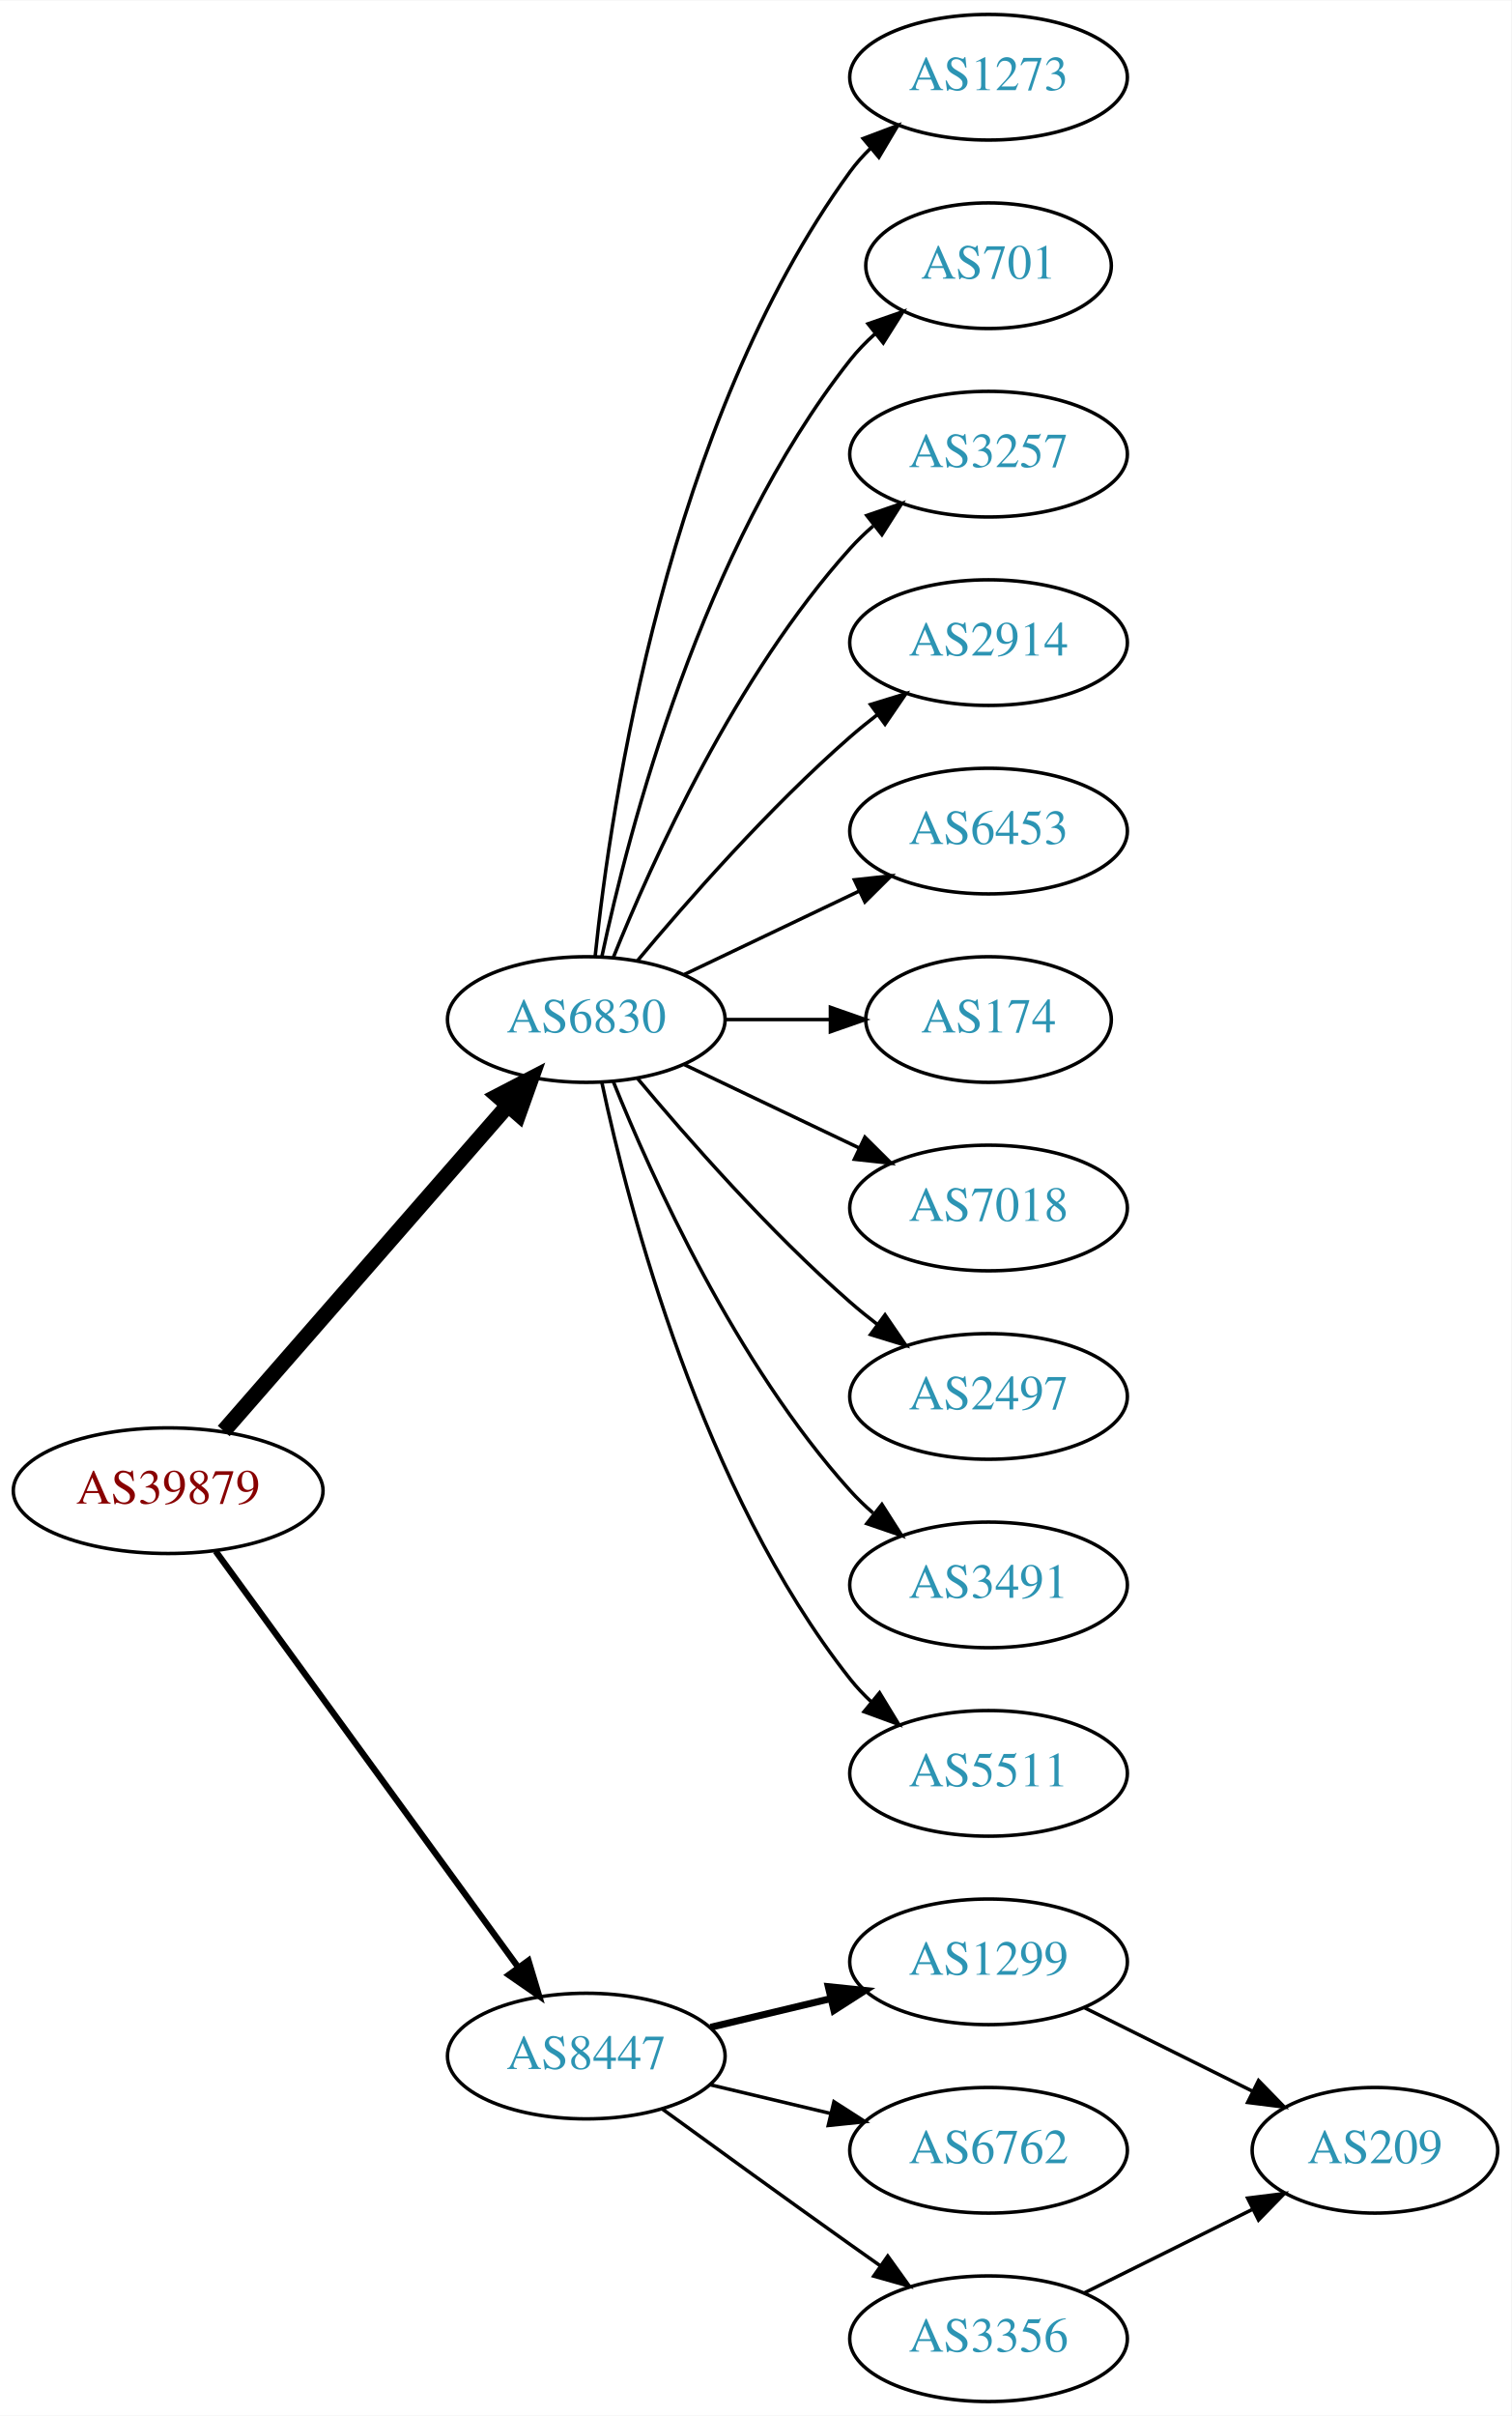
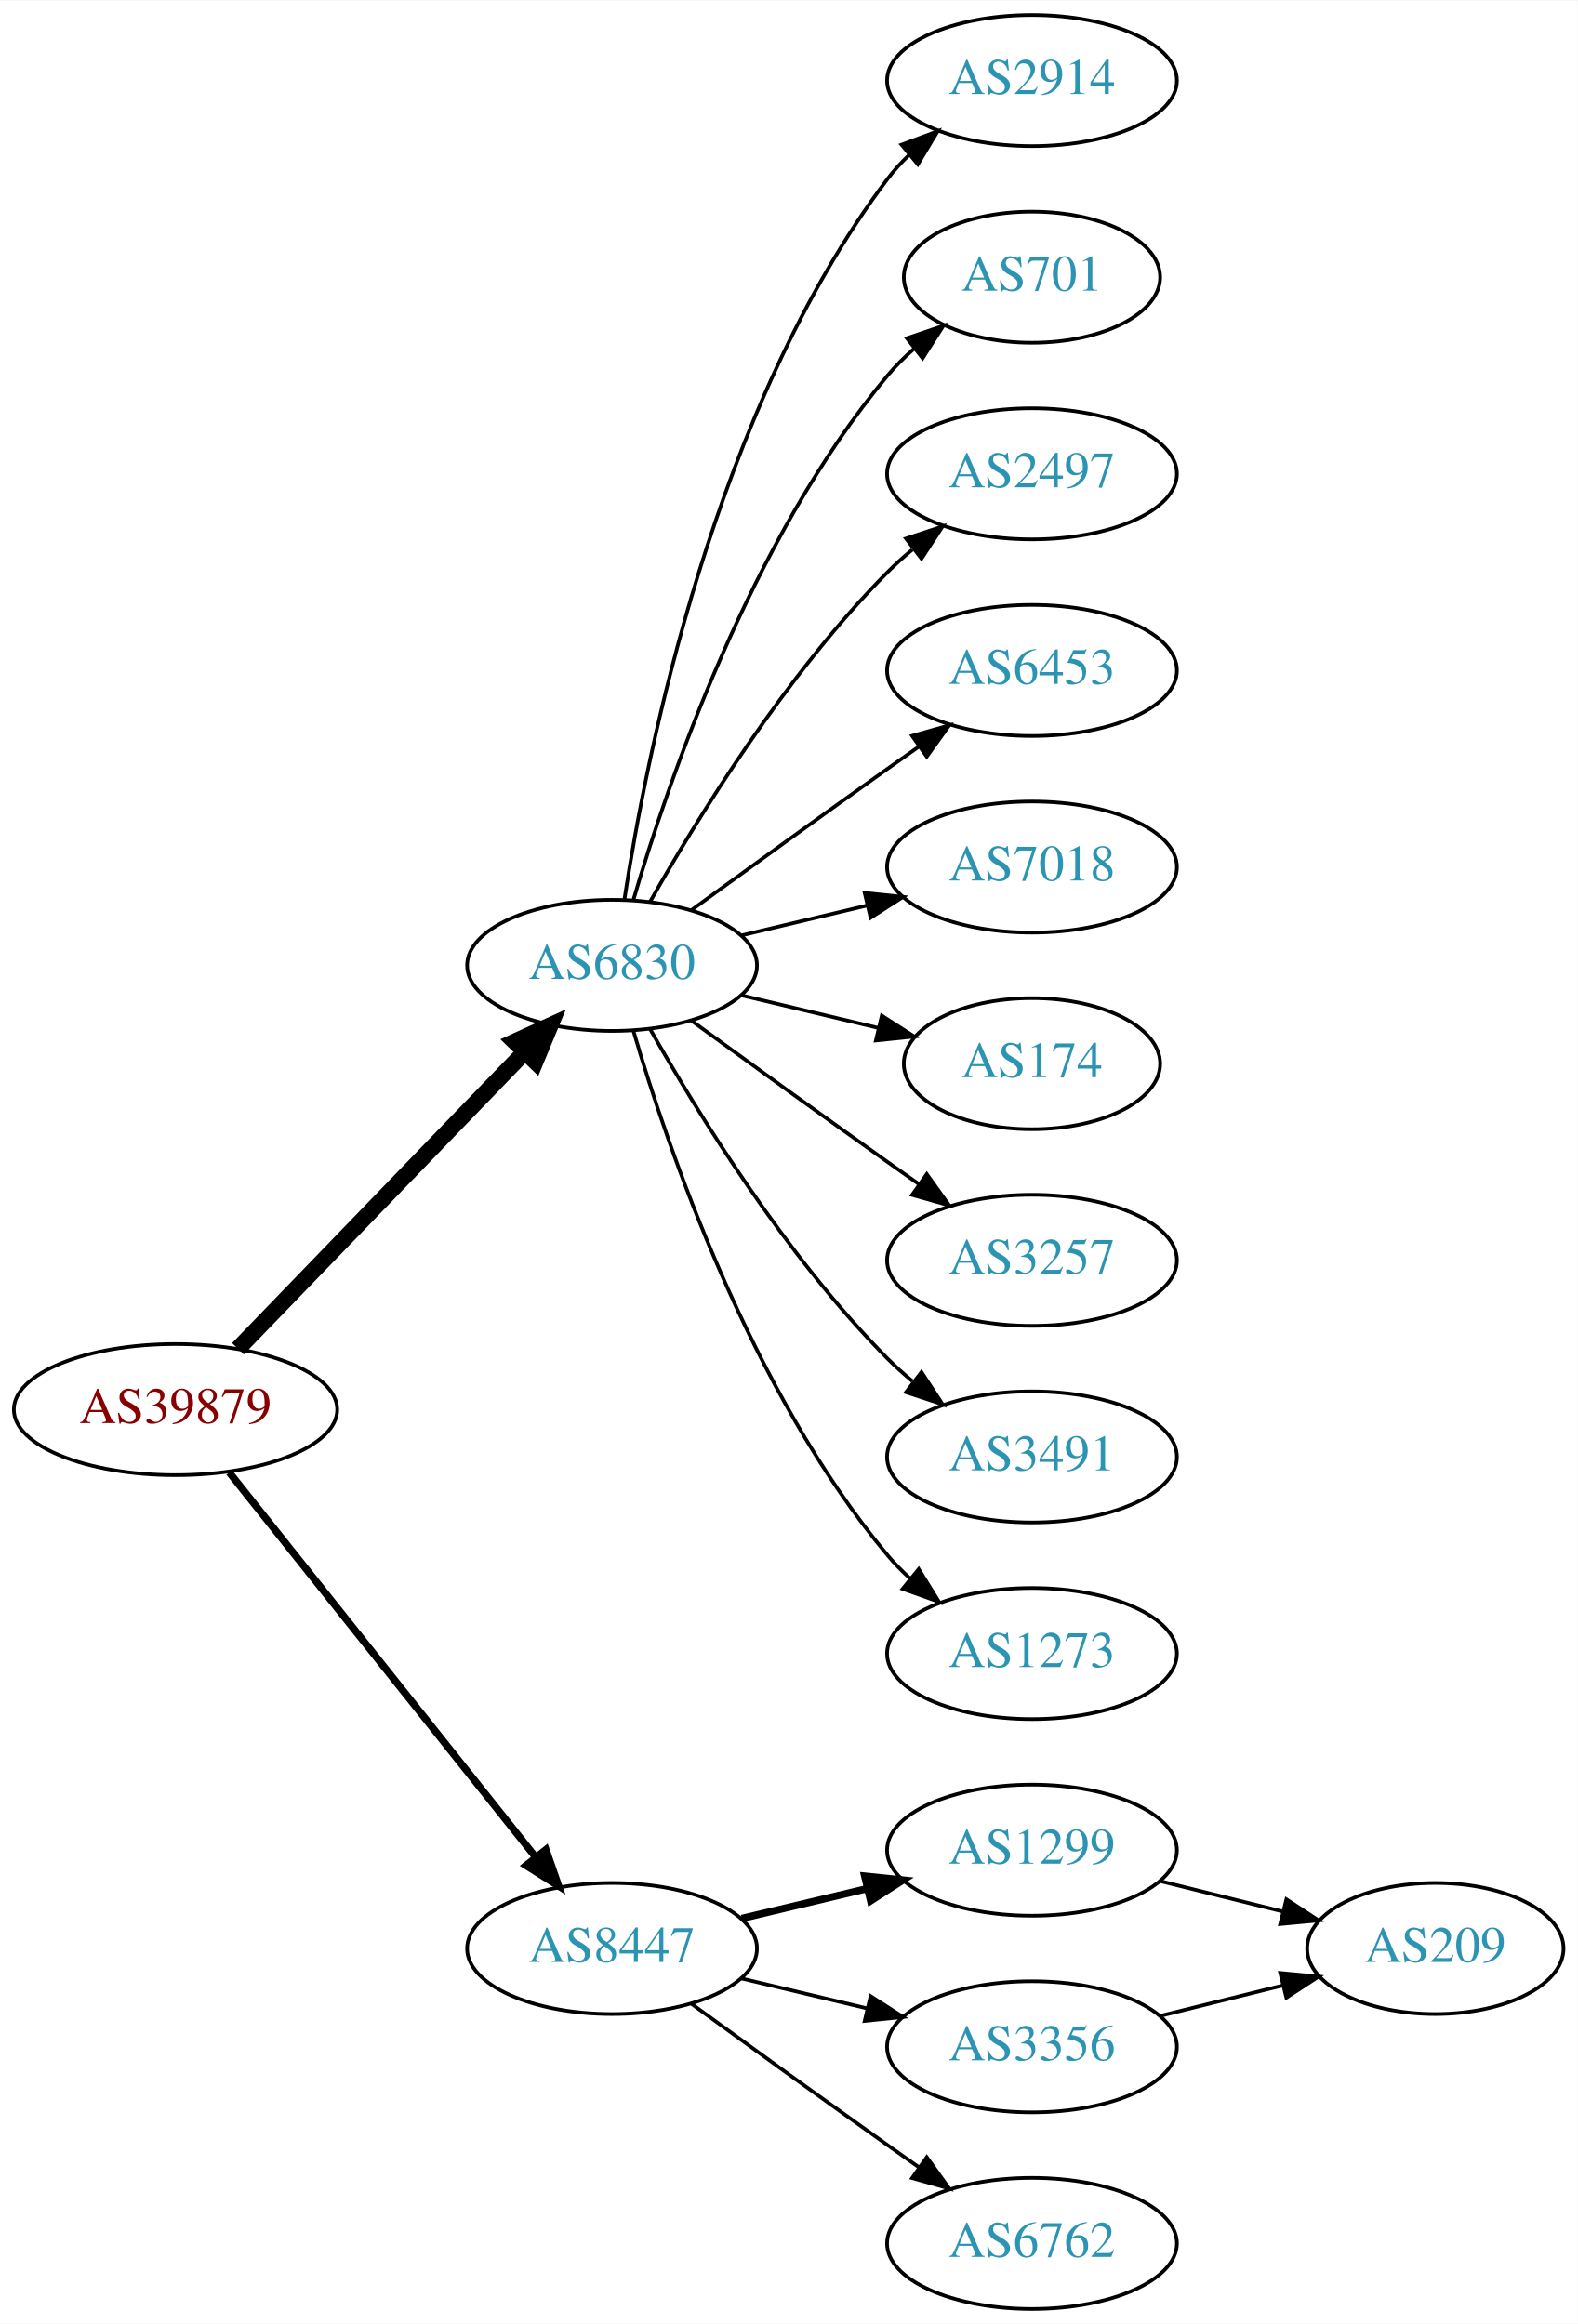
- <svg xmlns="http://www.w3.org/2000/svg" xmlns:xlink="http://www.w3.org/1999/xlink" width="433pt" height="692pt" viewBox="0.00 0.00 433.17 692.00">
-   <g id="graph0" class="graph" transform="scale(1 1) rotate(0) translate(4 688)">
-     <polygon fill="white" stroke="none" points="-4,4 -4,-688 429.172,-688 429.172,4 -4,4" />
+ <svg xmlns="http://www.w3.org/2000/svg" xmlns:xlink="http://www.w3.org/1999/xlink" width="433pt" height="638pt" viewBox="0.00 0.00 433.17 638.00">
+   <g id="graph0" class="graph" transform="scale(1 1) rotate(0) translate(4 634)">
+     <polygon fill="white" stroke="none" points="-4,4 -4,-634 429.172,-634 429.172,4 -4,4" />
    <g id="node1" class="node">
      <g id="a_node1">
        <a xlink:href="/asn/39879" xlink:title="AS39879 ~ SVC-AS [AT]">
-           <ellipse fill="#ffffff" stroke="black" cx="44.196" cy="-261" rx="44.393" ry="18" />
-           <text text-anchor="middle" x="44.196" y="-257.3" font-family="Times,serif" font-size="14.00" fill="#880000">AS39879</text>
+           <ellipse fill="#ffffff" stroke="black" cx="44.196" cy="-247" rx="44.393" ry="18" />
+           <text text-anchor="middle" x="44.196" y="-243.3" font-family="Times,serif" font-size="14.00" fill="#880000">AS39879</text>
        </a>
      </g>
    </g>
    <g id="node2" class="node">
      <g id="a_node2">
        <a xlink:href="/asn/6830" xlink:title="AS6830 ~ LGI-UPC [AT]">
-           <ellipse fill="#ffffff" stroke="black" cx="164.039" cy="-396" rx="39.794" ry="18" />
-           <text text-anchor="middle" x="164.039" y="-392.3" font-family="Times,serif" font-size="14.00" fill="#2c94b3">AS6830</text>
+           <ellipse fill="#ffffff" stroke="black" cx="164.039" cy="-369" rx="39.794" ry="18" />
+           <text text-anchor="middle" x="164.039" y="-365.3" font-family="Times,serif" font-size="14.00" fill="#2c94b3">AS6830</text>
        </a>
      </g>
    </g>
    <g id="edge1" class="edge">
-       <path fill="none" stroke="black" stroke-width="4.5" d="M60.121,-278.098C80.663,-301.631 117.782,-344.155 141.379,-371.187" />
-       <polygon fill="black" stroke="black" stroke-width="4.5" points="138.692,-374.097 148.235,-379.041 144.625,-368.918 138.692,-374.097" />
+       <path fill="none" stroke="black" stroke-width="4.5" d="M61.334,-263.708C81.697,-284.789 116.851,-321.183 140.026,-345.175" />
+       <polygon fill="black" stroke="black" stroke-width="4.5" points="137.316,-348.037 147.095,-352.494 142.98,-342.566 137.316,-348.037" />
    </g>
    <g id="node3" class="node">
      <g id="a_node3">
        <a xlink:href="/asn/8447" xlink:title="AS8447 ~ A1 Telekom Austria AG [AT]">
          <ellipse fill="#ffffff" stroke="black" cx="164.039" cy="-99" rx="39.794" ry="18" />
          <text text-anchor="middle" x="164.039" y="-95.3" font-family="Times,serif" font-size="14.00" fill="#2c94b3">AS8447</text>
        </a>
      </g>
    </g>
    <g id="edge2" class="edge">
-       <path fill="none" stroke="black" stroke-width="1.8" d="M57.807,-243.663C78.628,-215.04 120.29,-157.767 144.479,-124.514" />
-       <polygon fill="black" stroke="black" stroke-width="1.8" points="147.466,-126.358 150.518,-116.212 141.805,-122.24 147.466,-126.358" />
+       <path fill="none" stroke="black" stroke-width="2" d="M58.945,-229.733C79.7,-203.666 119.146,-154.126 143.07,-124.079" />
+       <polygon fill="black" stroke="black" stroke-width="2" points="145.887,-126.16 149.378,-116.157 140.41,-121.8 145.887,-126.16" />
    </g>
    <g id="node4" class="node">
      <g id="a_node4">
-         <a xlink:href="/asn/1273" xlink:title="AS1273 ~ Vodafone Group PLC [EU]">
-           <ellipse fill="#ffffff" stroke="black" cx="279.332" cy="-666" rx="39.794" ry="18" />
-           <text text-anchor="middle" x="279.332" y="-662.3" font-family="Times,serif" font-size="14.00" fill="#2c94b3">AS1273</text>
+         <a xlink:href="/asn/2914" xlink:title="AS2914 ~ NTT America, Inc. [US]">
+           <ellipse fill="#ffffff" stroke="black" cx="279.332" cy="-612" rx="39.794" ry="18" />
+           <text text-anchor="middle" x="279.332" y="-608.3" font-family="Times,serif" font-size="14.00" fill="#2c94b3">AS2914</text>
        </a>
      </g>
    </g>
    <g id="edge3" class="edge">
-       <path fill="none" stroke="black" d="M166.595,-414.256C171.066,-457.303 187.199,-566.94 239.685,-639 241.402,-641.357 243.389,-643.581 245.538,-645.663" />
-       <polygon fill="black" stroke="black" points="243.402,-648.439 253.313,-652.183 247.9,-643.075 243.402,-648.439" />
+       <path fill="none" stroke="black" d="M167.415,-386.986C173.389,-426.422 192.1,-521.995 239.685,-585 241.442,-587.327 243.459,-589.529 245.629,-591.596" />
+       <polygon fill="black" stroke="black" points="243.513,-594.389 253.441,-598.088 247.987,-589.005 243.513,-594.389" />
    </g>
    <g id="node5" class="node">
      <g id="a_node5">
        <a xlink:href="/asn/701" xlink:title="AS701 ~ UUNET [US]">
-           <ellipse fill="#ffffff" stroke="black" cx="279.332" cy="-612" rx="35.194" ry="18" />
-           <text text-anchor="middle" x="279.332" y="-608.3" font-family="Times,serif" font-size="14.00" fill="#2c94b3">AS701</text>
+           <ellipse fill="#ffffff" stroke="black" cx="279.332" cy="-558" rx="35.194" ry="18" />
+           <text text-anchor="middle" x="279.332" y="-554.3" font-family="Times,serif" font-size="14.00" fill="#2c94b3">AS701</text>
        </a>
      </g>
    </g>
    <g id="edge4" class="edge">
-       <path fill="none" stroke="black" d="M168.529,-414.16C176.16,-450.03 197.152,-531.155 239.685,-585 241.765,-587.633 244.17,-590.116 246.743,-592.428" />
-       <polygon fill="black" stroke="black" points="244.799,-595.354 254.806,-598.835 249.154,-589.873 244.799,-595.354" />
+       <path fill="none" stroke="black" d="M169.913,-387.002C179.227,-418.844 202.043,-485.981 239.685,-531 241.838,-533.574 244.292,-536.017 246.896,-538.303" />
+       <polygon fill="black" stroke="black" points="244.98,-541.249 255.007,-544.672 249.303,-535.743 244.98,-541.249" />
    </g>
    <g id="node6" class="node">
      <g id="a_node6">
-         <a xlink:href="/asn/3257" xlink:title="AS3257 ~ GTT [DE]">
-           <ellipse fill="#ffffff" stroke="black" cx="279.332" cy="-558" rx="39.794" ry="18" />
-           <text text-anchor="middle" x="279.332" y="-554.3" font-family="Times,serif" font-size="14.00" fill="#2c94b3">AS3257</text>
+         <a xlink:href="/asn/2497" xlink:title="AS2497 ~ Internet Initiative Japan Inc. [JP]">
+           <ellipse fill="#ffffff" stroke="black" cx="279.332" cy="-504" rx="39.794" ry="18" />
+           <text text-anchor="middle" x="279.332" y="-500.3" font-family="Times,serif" font-size="14.00" fill="#2c94b3">AS2497</text>
        </a>
      </g>
    </g>
    <g id="edge5" class="edge">
-       <path fill="none" stroke="black" d="M171.786,-413.787C182.837,-441.243 206.891,-494.578 239.685,-531 241.688,-533.224 243.906,-535.363 246.239,-537.397" />
-       <polygon fill="black" stroke="black" points="244.437,-540.433 254.458,-543.873 248.769,-534.935 244.437,-540.433" />
+       <path fill="none" stroke="black" d="M174.498,-386.49C187.28,-409.096 211.712,-448.886 239.685,-477 241.796,-479.121 244.092,-481.188 246.477,-483.171" />
+       <polygon fill="black" stroke="black" points="244.73,-486.242 254.793,-489.556 248.993,-480.69 244.73,-486.242" />
    </g>
    <g id="node7" class="node">
      <g id="a_node7">
-         <a xlink:href="/asn/2914" xlink:title="AS2914 ~ NTT America, Inc. [US]">
-           <ellipse fill="#ffffff" stroke="black" cx="279.332" cy="-504" rx="39.794" ry="18" />
-           <text text-anchor="middle" x="279.332" y="-500.3" font-family="Times,serif" font-size="14.00" fill="#2c94b3">AS2914</text>
-         </a>
-       </g>
-     </g>
-     <g id="edge6" class="edge">
-       <path fill="none" stroke="black" d="M178.669,-412.817C192.951,-429.929 216.498,-456.745 239.685,-477 242.151,-479.154 244.789,-481.294 247.487,-483.372" />
-       <polygon fill="black" stroke="black" points="245.512,-486.264 255.641,-489.37 249.66,-480.625 245.512,-486.264" />
-     </g>
-     <g id="node8" class="node">
-       <g id="a_node8">
        <a xlink:href="/asn/6453" xlink:title="AS6453 ~ TATA COMMUNICATIONS (AMERICA) INC [US]">
          <ellipse fill="#ffffff" stroke="black" cx="279.332" cy="-450" rx="39.794" ry="18" />
          <text text-anchor="middle" x="279.332" y="-446.3" font-family="Times,serif" font-size="14.00" fill="#2c94b3">AS6453</text>
        </a>
      </g>
    </g>
+     <g id="edge6" class="edge">
+       <path fill="none" stroke="black" d="M185.887,-384.222C200.821,-395.091 221.435,-410.025 239.685,-423 242.506,-425.005 245.449,-427.085 248.397,-429.159" />
+       <polygon fill="black" stroke="black" points="246.424,-432.05 256.621,-434.926 250.443,-426.319 246.424,-432.05" />
+     </g>
+     <g id="node8" class="node">
+       <g id="a_node8">
+         <a xlink:href="/asn/7018" xlink:title="AS7018 ~ AT&amp;T Services, Inc. [US]">
+           <ellipse fill="#ffffff" stroke="black" cx="279.332" cy="-396" rx="39.794" ry="18" />
+           <text text-anchor="middle" x="279.332" y="-392.3" font-family="Times,serif" font-size="14.00" fill="#2c94b3">AS7018</text>
+         </a>
+       </g>
+     </g>
    <g id="edge7" class="edge">
-       <path fill="none" stroke="black" d="M192.175,-408.934C207.169,-416.081 225.99,-425.052 242.213,-432.785" />
-       <polygon fill="black" stroke="black" points="240.884,-436.028 251.417,-437.171 243.895,-429.709 240.884,-436.028" />
+       <path fill="none" stroke="black" d="M199.646,-377.248C210.517,-379.838 222.671,-382.735 234.114,-385.462" />
+       <polygon fill="black" stroke="black" points="233.397,-388.889 243.936,-387.803 235.02,-382.08 233.397,-388.889" />
    </g>
    <g id="node9" class="node">
      <g id="a_node9">
        <a xlink:href="/asn/174" xlink:title="AS174 ~ Cogent Communications [US]">
-           <ellipse fill="#ffffff" stroke="black" cx="279.332" cy="-396" rx="35.194" ry="18" />
-           <text text-anchor="middle" x="279.332" y="-392.3" font-family="Times,serif" font-size="14.00" fill="#2c94b3">AS174</text>
+           <ellipse fill="#ffffff" stroke="black" cx="279.332" cy="-342" rx="35.194" ry="18" />
+           <text text-anchor="middle" x="279.332" y="-338.3" font-family="Times,serif" font-size="14.00" fill="#2c94b3">AS174</text>
        </a>
      </g>
    </g>
    <g id="edge8" class="edge">
-       <path fill="none" stroke="black" d="M203.711,-396C213.416,-396 223.907,-396 233.87,-396" />
-       <polygon fill="black" stroke="black" points="234.006,-399.5 244.006,-396 234.006,-392.5 234.006,-399.5" />
+       <path fill="none" stroke="black" d="M199.646,-360.752C211.44,-357.942 224.745,-354.771 237.013,-351.847" />
+       <polygon fill="black" stroke="black" points="238.101,-355.186 247.018,-349.463 236.479,-348.376 238.101,-355.186" />
    </g>
    <g id="node10" class="node">
      <g id="a_node10">
-         <a xlink:href="/asn/7018" xlink:title="AS7018 ~ AT&amp;T Services, Inc. [US]">
-           <ellipse fill="#ffffff" stroke="black" cx="279.332" cy="-342" rx="39.794" ry="18" />
-           <text text-anchor="middle" x="279.332" y="-338.3" font-family="Times,serif" font-size="14.00" fill="#2c94b3">AS7018</text>
+         <a xlink:href="/asn/3257" xlink:title="AS3257 ~ GTT [DE]">
+           <ellipse fill="#ffffff" stroke="black" cx="279.332" cy="-288" rx="39.794" ry="18" />
+           <text text-anchor="middle" x="279.332" y="-284.3" font-family="Times,serif" font-size="14.00" fill="#2c94b3">AS3257</text>
        </a>
      </g>
    </g>
    <g id="edge9" class="edge">
-       <path fill="none" stroke="black" d="M192.175,-383.066C207.169,-375.919 225.99,-366.948 242.213,-359.215" />
-       <polygon fill="black" stroke="black" points="243.895,-362.291 251.417,-354.829 240.884,-355.972 243.895,-362.291" />
+       <path fill="none" stroke="black" d="M185.887,-353.778C200.821,-342.909 221.435,-327.975 239.685,-315 242.506,-312.995 245.449,-310.915 248.397,-308.841" />
+       <polygon fill="black" stroke="black" points="250.443,-311.681 256.621,-303.074 246.424,-305.95 250.443,-311.681" />
    </g>
    <g id="node11" class="node">
      <g id="a_node11">
-         <a xlink:href="/asn/2497" xlink:title="AS2497 ~ Internet Initiative Japan Inc. [JP]">
-           <ellipse fill="#ffffff" stroke="black" cx="279.332" cy="-288" rx="39.794" ry="18" />
-           <text text-anchor="middle" x="279.332" y="-284.3" font-family="Times,serif" font-size="14.00" fill="#2c94b3">AS2497</text>
-         </a>
-       </g>
-     </g>
-     <g id="edge10" class="edge">
-       <path fill="none" stroke="black" d="M178.669,-379.183C192.951,-362.071 216.498,-335.255 239.685,-315 242.151,-312.846 244.789,-310.706 247.487,-308.628" />
-       <polygon fill="black" stroke="black" points="249.66,-311.375 255.641,-302.63 245.512,-305.736 249.66,-311.375" />
-     </g>
-     <g id="node12" class="node">
-       <g id="a_node12">
        <a xlink:href="/asn/3491" xlink:title="AS3491 ~ PCCW Global, Inc. [US]">
          <ellipse fill="#ffffff" stroke="black" cx="279.332" cy="-234" rx="39.794" ry="18" />
          <text text-anchor="middle" x="279.332" y="-230.3" font-family="Times,serif" font-size="14.00" fill="#2c94b3">AS3491</text>
        </a>
      </g>
    </g>
+     <g id="edge10" class="edge">
+       <path fill="none" stroke="black" d="M174.498,-351.51C187.28,-328.904 211.712,-289.114 239.685,-261 241.796,-258.879 244.092,-256.812 246.477,-254.829" />
+       <polygon fill="black" stroke="black" points="248.993,-257.31 254.793,-248.444 244.73,-251.758 248.993,-257.31" />
+     </g>
+     <g id="node12" class="node">
+       <g id="a_node12">
+         <a xlink:href="/asn/1273" xlink:title="AS1273 ~ Vodafone Group PLC [EU]">
+           <ellipse fill="#ffffff" stroke="black" cx="279.332" cy="-180" rx="39.794" ry="18" />
+           <text text-anchor="middle" x="279.332" y="-176.3" font-family="Times,serif" font-size="14.00" fill="#2c94b3">AS1273</text>
+         </a>
+       </g>
+     </g>
    <g id="edge11" class="edge">
-       <path fill="none" stroke="black" d="M171.786,-378.213C182.837,-350.757 206.891,-297.422 239.685,-261 241.688,-258.776 243.906,-256.637 246.239,-254.603" />
-       <polygon fill="black" stroke="black" points="248.769,-257.065 254.458,-248.127 244.437,-251.567 248.769,-257.065" />
+       <path fill="none" stroke="black" d="M169.913,-350.998C179.227,-319.156 202.043,-252.019 239.685,-207 241.555,-204.763 243.654,-202.626 245.88,-200.604" />
+       <polygon fill="black" stroke="black" points="248.227,-203.207 253.799,-194.196 243.823,-197.766 248.227,-203.207" />
    </g>
    <g id="node13" class="node">
      <g id="a_node13">
-         <a xlink:href="/asn/5511" xlink:title="AS5511 ~ Orange S.A. [FR]">
-           <ellipse fill="#ffffff" stroke="black" cx="279.332" cy="-180" rx="39.794" ry="18" />
-           <text text-anchor="middle" x="279.332" y="-176.3" font-family="Times,serif" font-size="14.00" fill="#2c94b3">AS5511</text>
-         </a>
-       </g>
-     </g>
-     <g id="edge12" class="edge">
-       <path fill="none" stroke="black" d="M168.529,-377.84C176.16,-341.97 197.152,-260.845 239.685,-207 241.493,-204.712 243.545,-202.538 245.74,-200.49" />
-       <polygon fill="black" stroke="black" points="248.094,-203.086 253.6,-194.034 243.651,-197.677 248.094,-203.086" />
-     </g>
-     <g id="node14" class="node">
-       <g id="a_node14">
        <a xlink:href="/asn/1299" xlink:title="AS1299 ~ Telia Carrier [EU]">
          <ellipse fill="#ffffff" stroke="black" cx="279.332" cy="-126" rx="39.794" ry="18" />
          <text text-anchor="middle" x="279.332" y="-122.3" font-family="Times,serif" font-size="14.00" fill="#2c94b3">AS1299</text>
        </a>
      </g>
    </g>
-     <g id="edge13" class="edge">
+     <g id="edge12" class="edge">
      <path fill="none" stroke="black" stroke-width="2" d="M199.646,-107.248C210.517,-109.838 222.671,-112.735 234.114,-115.462" />
      <polygon fill="black" stroke="black" stroke-width="2" points="233.397,-118.889 243.936,-117.803 235.02,-112.08 233.397,-118.889" />
+     </g>
+     <g id="node14" class="node">
+       <g id="a_node14">
+         <a xlink:href="/asn/3356" xlink:title="AS3356 ~ Level 3 Parent, LLC [US]">
+           <ellipse fill="#ffffff" stroke="black" cx="279.332" cy="-72" rx="39.794" ry="18" />
+           <text text-anchor="middle" x="279.332" y="-68.3" font-family="Times,serif" font-size="14.00" fill="#2c94b3">AS3356</text>
+         </a>
+       </g>
+     </g>
+     <g id="edge13" class="edge">
+       <path fill="none" stroke="black" d="M199.646,-90.752C210.517,-88.162 222.671,-85.265 234.114,-82.538" />
+       <polygon fill="black" stroke="black" points="235.02,-85.92 243.936,-80.197 233.397,-79.111 235.02,-85.92" />
    </g>
    <g id="node15" class="node">
      <g id="a_node15">
        <a xlink:href="/asn/6762" xlink:title="AS6762 ~ TELECOM ITALIA SPARKLE S.p.A. [IT]">
-           <ellipse fill="#ffffff" stroke="black" cx="279.332" cy="-72" rx="39.794" ry="18" />
-           <text text-anchor="middle" x="279.332" y="-68.3" font-family="Times,serif" font-size="14.00" fill="#2c94b3">AS6762</text>
+           <ellipse fill="#ffffff" stroke="black" cx="279.332" cy="-18" rx="39.794" ry="18" />
+           <text text-anchor="middle" x="279.332" y="-14.3" font-family="Times,serif" font-size="14.00" fill="#2c94b3">AS6762</text>
        </a>
      </g>
    </g>
    <g id="edge14" class="edge">
-       <path fill="none" stroke="black" d="M199.646,-90.752C210.517,-88.162 222.671,-85.265 234.114,-82.538" />
-       <polygon fill="black" stroke="black" points="235.02,-85.92 243.936,-80.197 233.397,-79.111 235.02,-85.92" />
+       <path fill="none" stroke="black" d="M185.887,-83.778C200.821,-72.909 221.435,-57.975 239.685,-45 242.506,-42.995 245.449,-40.915 248.397,-38.841" />
+       <polygon fill="black" stroke="black" points="250.443,-41.681 256.621,-33.074 246.424,-35.95 250.443,-41.681" />
    </g>
    <g id="node16" class="node">
      <g id="a_node16">
-         <a xlink:href="/asn/3356" xlink:title="AS3356 ~ Level 3 Parent, LLC [US]">
-           <ellipse fill="#ffffff" stroke="black" cx="279.332" cy="-18" rx="39.794" ry="18" />
-           <text text-anchor="middle" x="279.332" y="-14.3" font-family="Times,serif" font-size="14.00" fill="#2c94b3">AS3356</text>
+         <a xlink:href="/asn/209" xlink:title="AS209 ~ CenturyLink Communications, LLC [US]">
+           <ellipse fill="#ffffff" stroke="black" cx="390.075" cy="-99" rx="35.194" ry="18" />
+           <text text-anchor="middle" x="390.075" y="-95.3" font-family="Times,serif" font-size="14.00" fill="#2c94b3">AS209</text>
        </a>
      </g>
    </g>
+     <g id="edge16" class="edge">
+       <path fill="none" stroke="black" d="M314.44,-117.531C325.123,-114.879 337.022,-111.924 348.126,-109.167" />
+       <polygon fill="black" stroke="black" points="349.179,-112.512 358.041,-106.705 347.492,-105.718 349.179,-112.512" />
+     </g>
    <g id="edge15" class="edge">
-       <path fill="none" stroke="black" d="M185.887,-83.778C200.821,-72.909 221.435,-57.975 239.685,-45 242.506,-42.995 245.449,-40.915 248.397,-38.841" />
-       <polygon fill="black" stroke="black" points="250.443,-41.681 256.621,-33.074 246.424,-35.95 250.443,-41.681" />
-     </g>
-     <g id="node17" class="node">
-       <g id="a_node17">
-         <a xlink:href="/asn/209" xlink:title="AS209 ~ CenturyLink Communications, LLC [US]">
-           <ellipse fill="#ffffff" stroke="black" cx="390.075" cy="-72" rx="35.194" ry="18" />
-           <text text-anchor="middle" x="390.075" y="-68.3" font-family="Times,serif" font-size="14.00" fill="#2c94b3">AS209</text>
-         </a>
-       </g>
-     </g>
-     <g id="edge17" class="edge">
-       <path fill="none" stroke="black" d="M306.655,-112.928C321.126,-105.742 339.247,-96.743 354.81,-89.015" />
-       <polygon fill="black" stroke="black" points="356.714,-91.978 364.114,-84.395 353.601,-85.708 356.714,-91.978" />
-     </g>
-     <g id="edge16" class="edge">
-       <path fill="none" stroke="black" d="M306.655,-31.072C321.126,-38.258 339.247,-47.257 354.81,-54.985" />
-       <polygon fill="black" stroke="black" points="353.601,-58.292 364.114,-59.605 356.714,-52.023 353.601,-58.292" />
+       <path fill="none" stroke="black" d="M314.44,-80.469C325.123,-83.121 337.022,-86.076 348.126,-88.833" />
+       <polygon fill="black" stroke="black" points="347.492,-92.281 358.041,-91.294 349.179,-85.488 347.492,-92.281" />
    </g>
  </g>
</svg>
